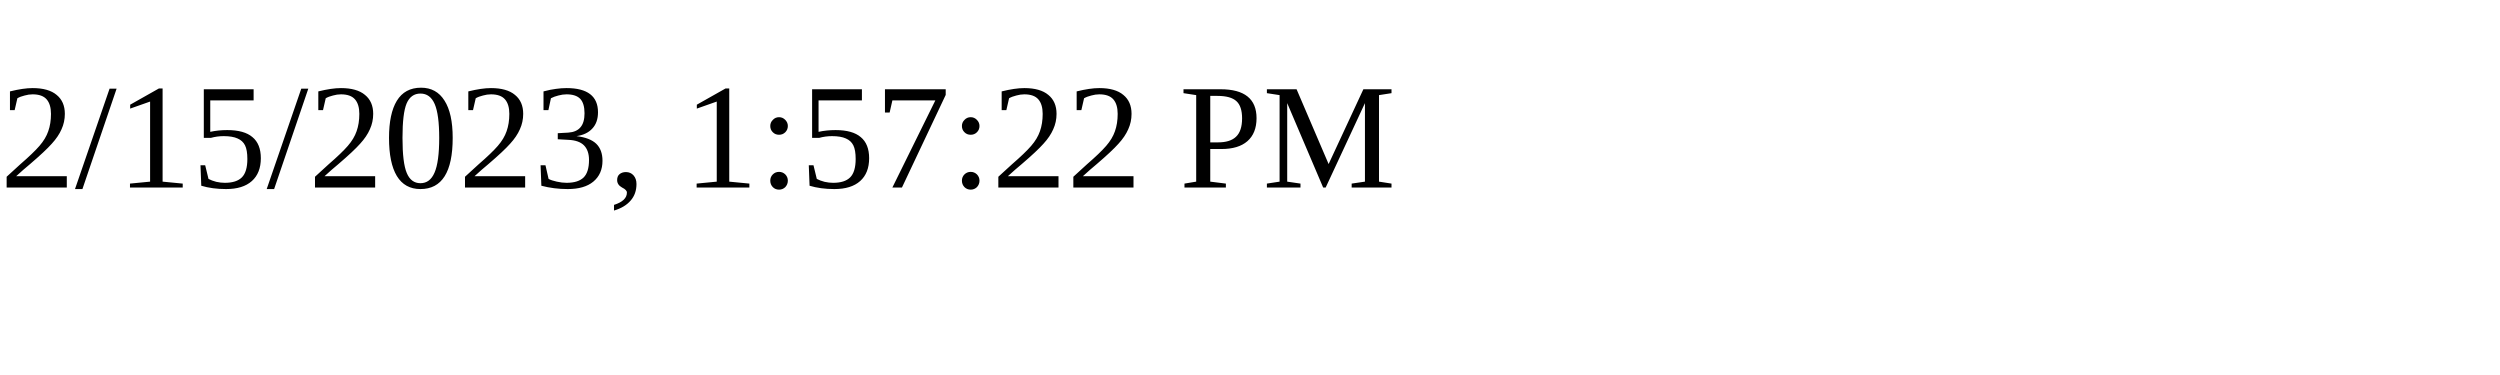
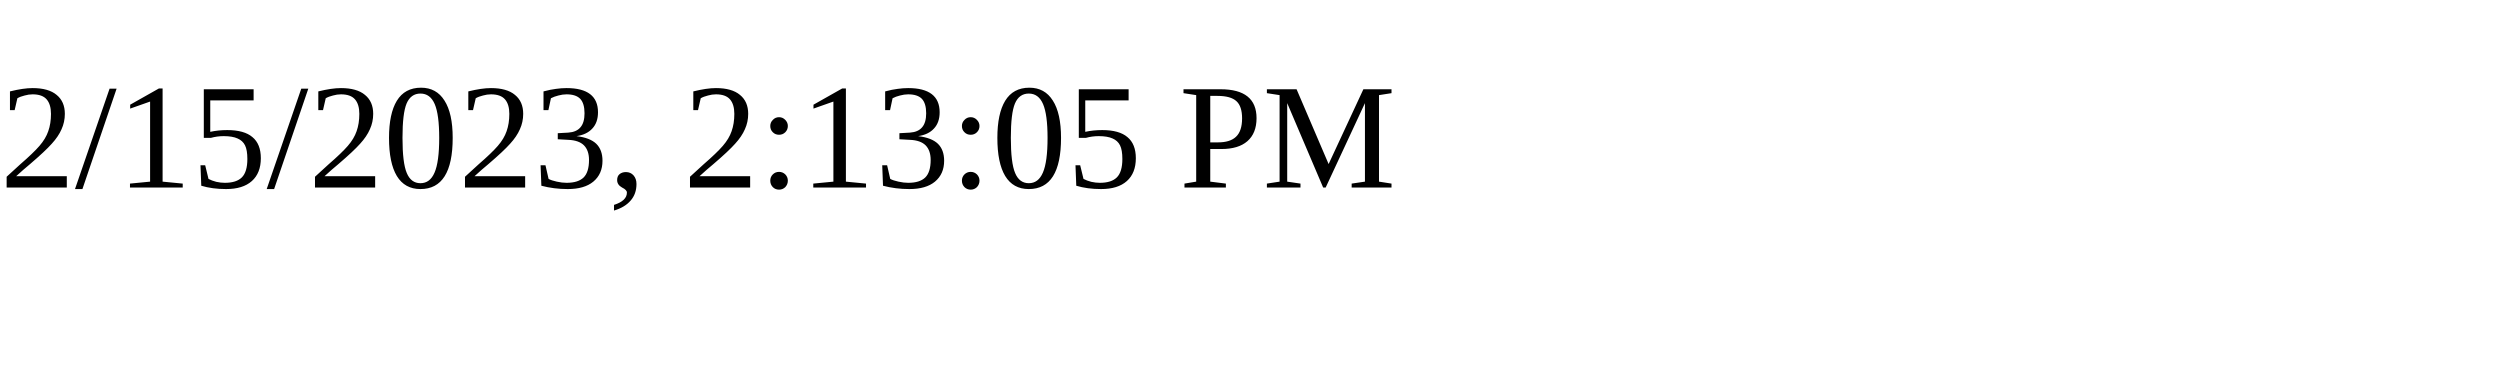
<svg xmlns="http://www.w3.org/2000/svg" height="30" width="200">
-   <text x="0" y="15">2/15/2023, 1:57:22 PM</text>
+   <text x="0" y="15">2/15/2023, 2:13:05 PM</text>
</svg>
